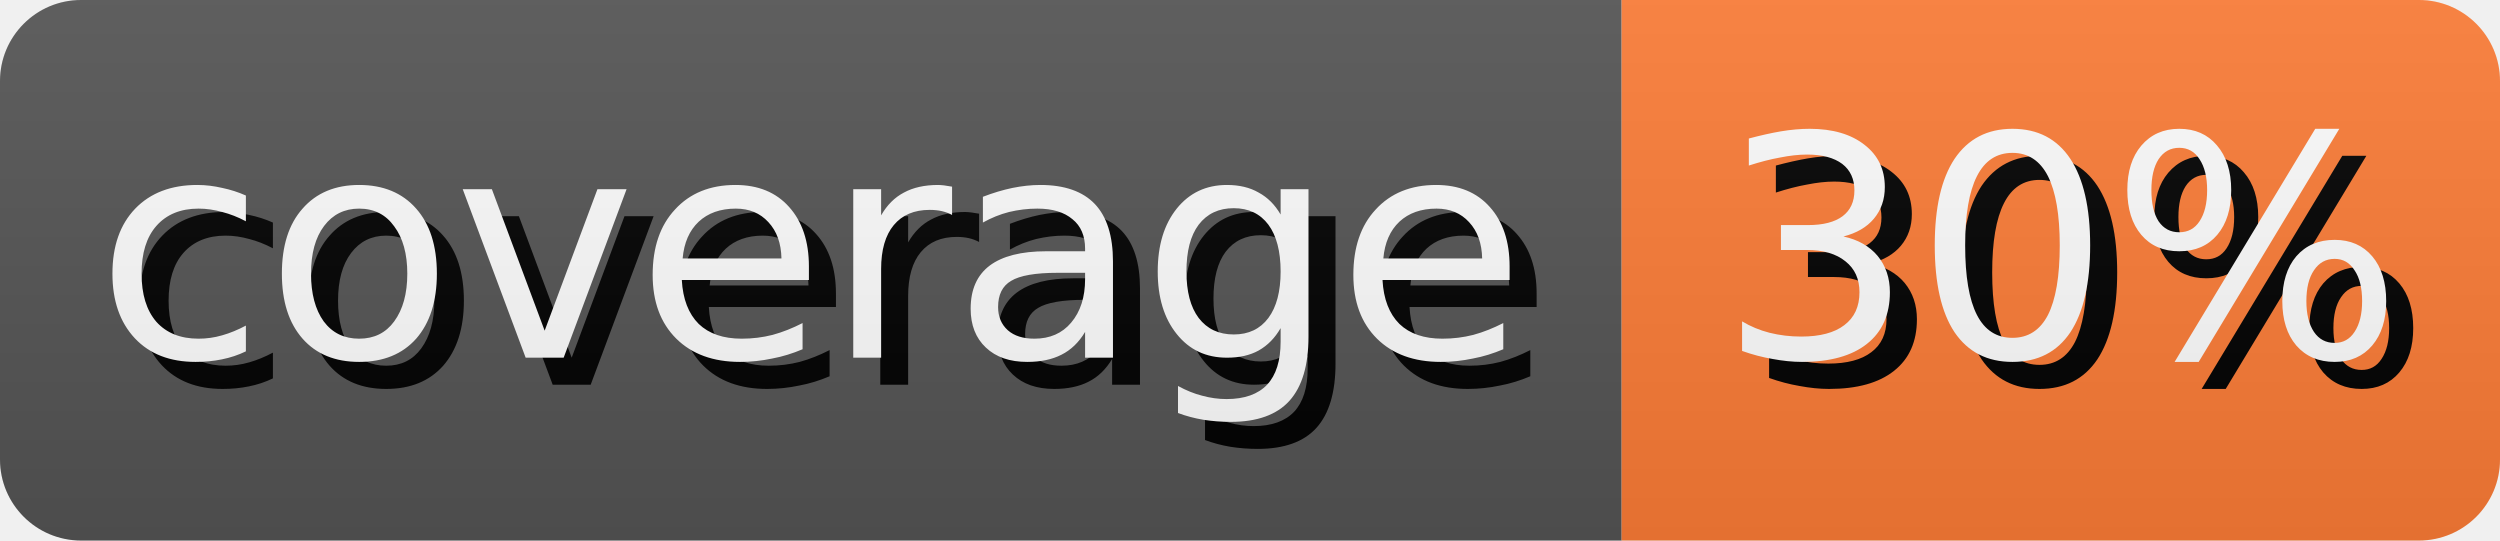
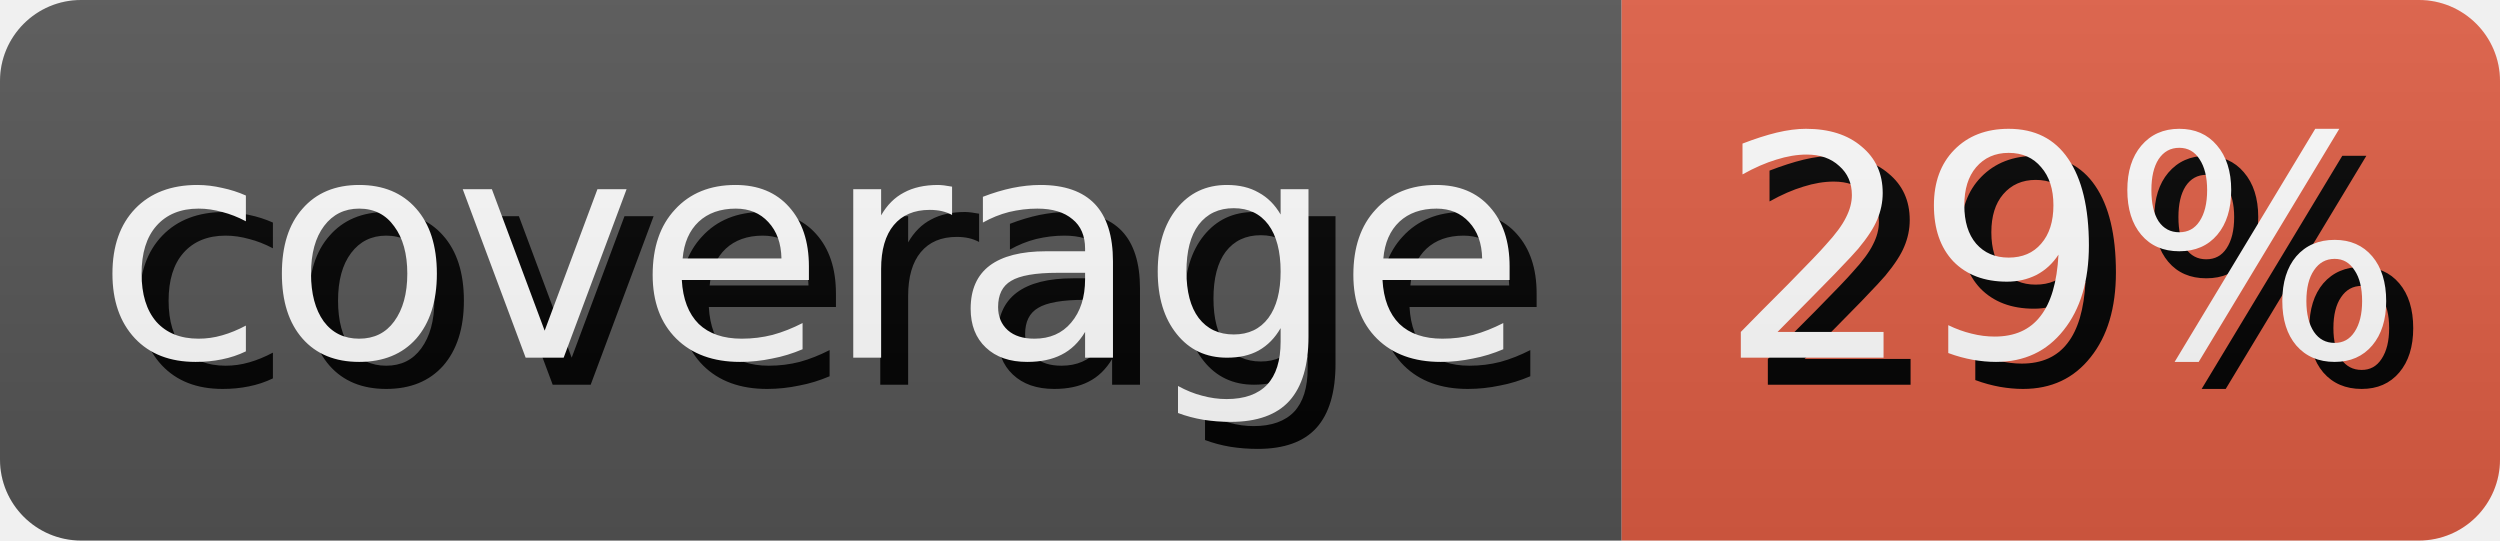
- <svg xmlns="http://www.w3.org/2000/svg" width="92.5" height="20" role="img" aria-label="coverage: 30%">
+ <svg xmlns="http://www.w3.org/2000/svg" width="92.5" height="20" role="img" aria-label="coverage: 29%">
  <style>
        rect {
            height: 20px;
        }

        text {
            text-rendering: geometricPrecision;
            dominant-baseline: middle;
            text-anchor: middle;
            font-family: Verdana,Geneva,DejaVu Sans,sans-serif;
            font-size: 11.4px;
            fill: #fff;
        }

        .shadow {
            transform: translate(1px, 1px);
            fill: #010101;
        }
    </style>
  <linearGradient id="s" x2="0" y2="100%">
    <stop offset="0" stop-color="#bbb" stop-opacity=".1" />
    <stop offset="1" stop-opacity=".1" />
  </linearGradient>
  <clipPath id="r">
    <rect width="100%" rx="3" fill="#fff" />
  </clipPath>
  <g clip-path="url(#r)">
    <g>
      <rect width="60.0" fill="#555" />
      <text x="30.0" y="10.0" class="shadow">coverage</text>
      <text x="30.0" y="10.0">coverage</text>
    </g>
    <g transform="translate(60.0 0)">
-       <rect width="32.5" fill="#fe7d37" />
-       <text x="16.25" y="10.0" class="shadow">30%</text>
-       <text x="16.25" y="10.0">30%</text>
+       <rect width="32.5" fill="#e05d44" />
+       <text x="16.25" y="10.0" class="shadow">29%</text>
+       <text x="16.25" y="10.0">29%</text>
    </g>
    <rect width="100%" height="100%" fill="url(#s)" />
  </g>
</svg>
